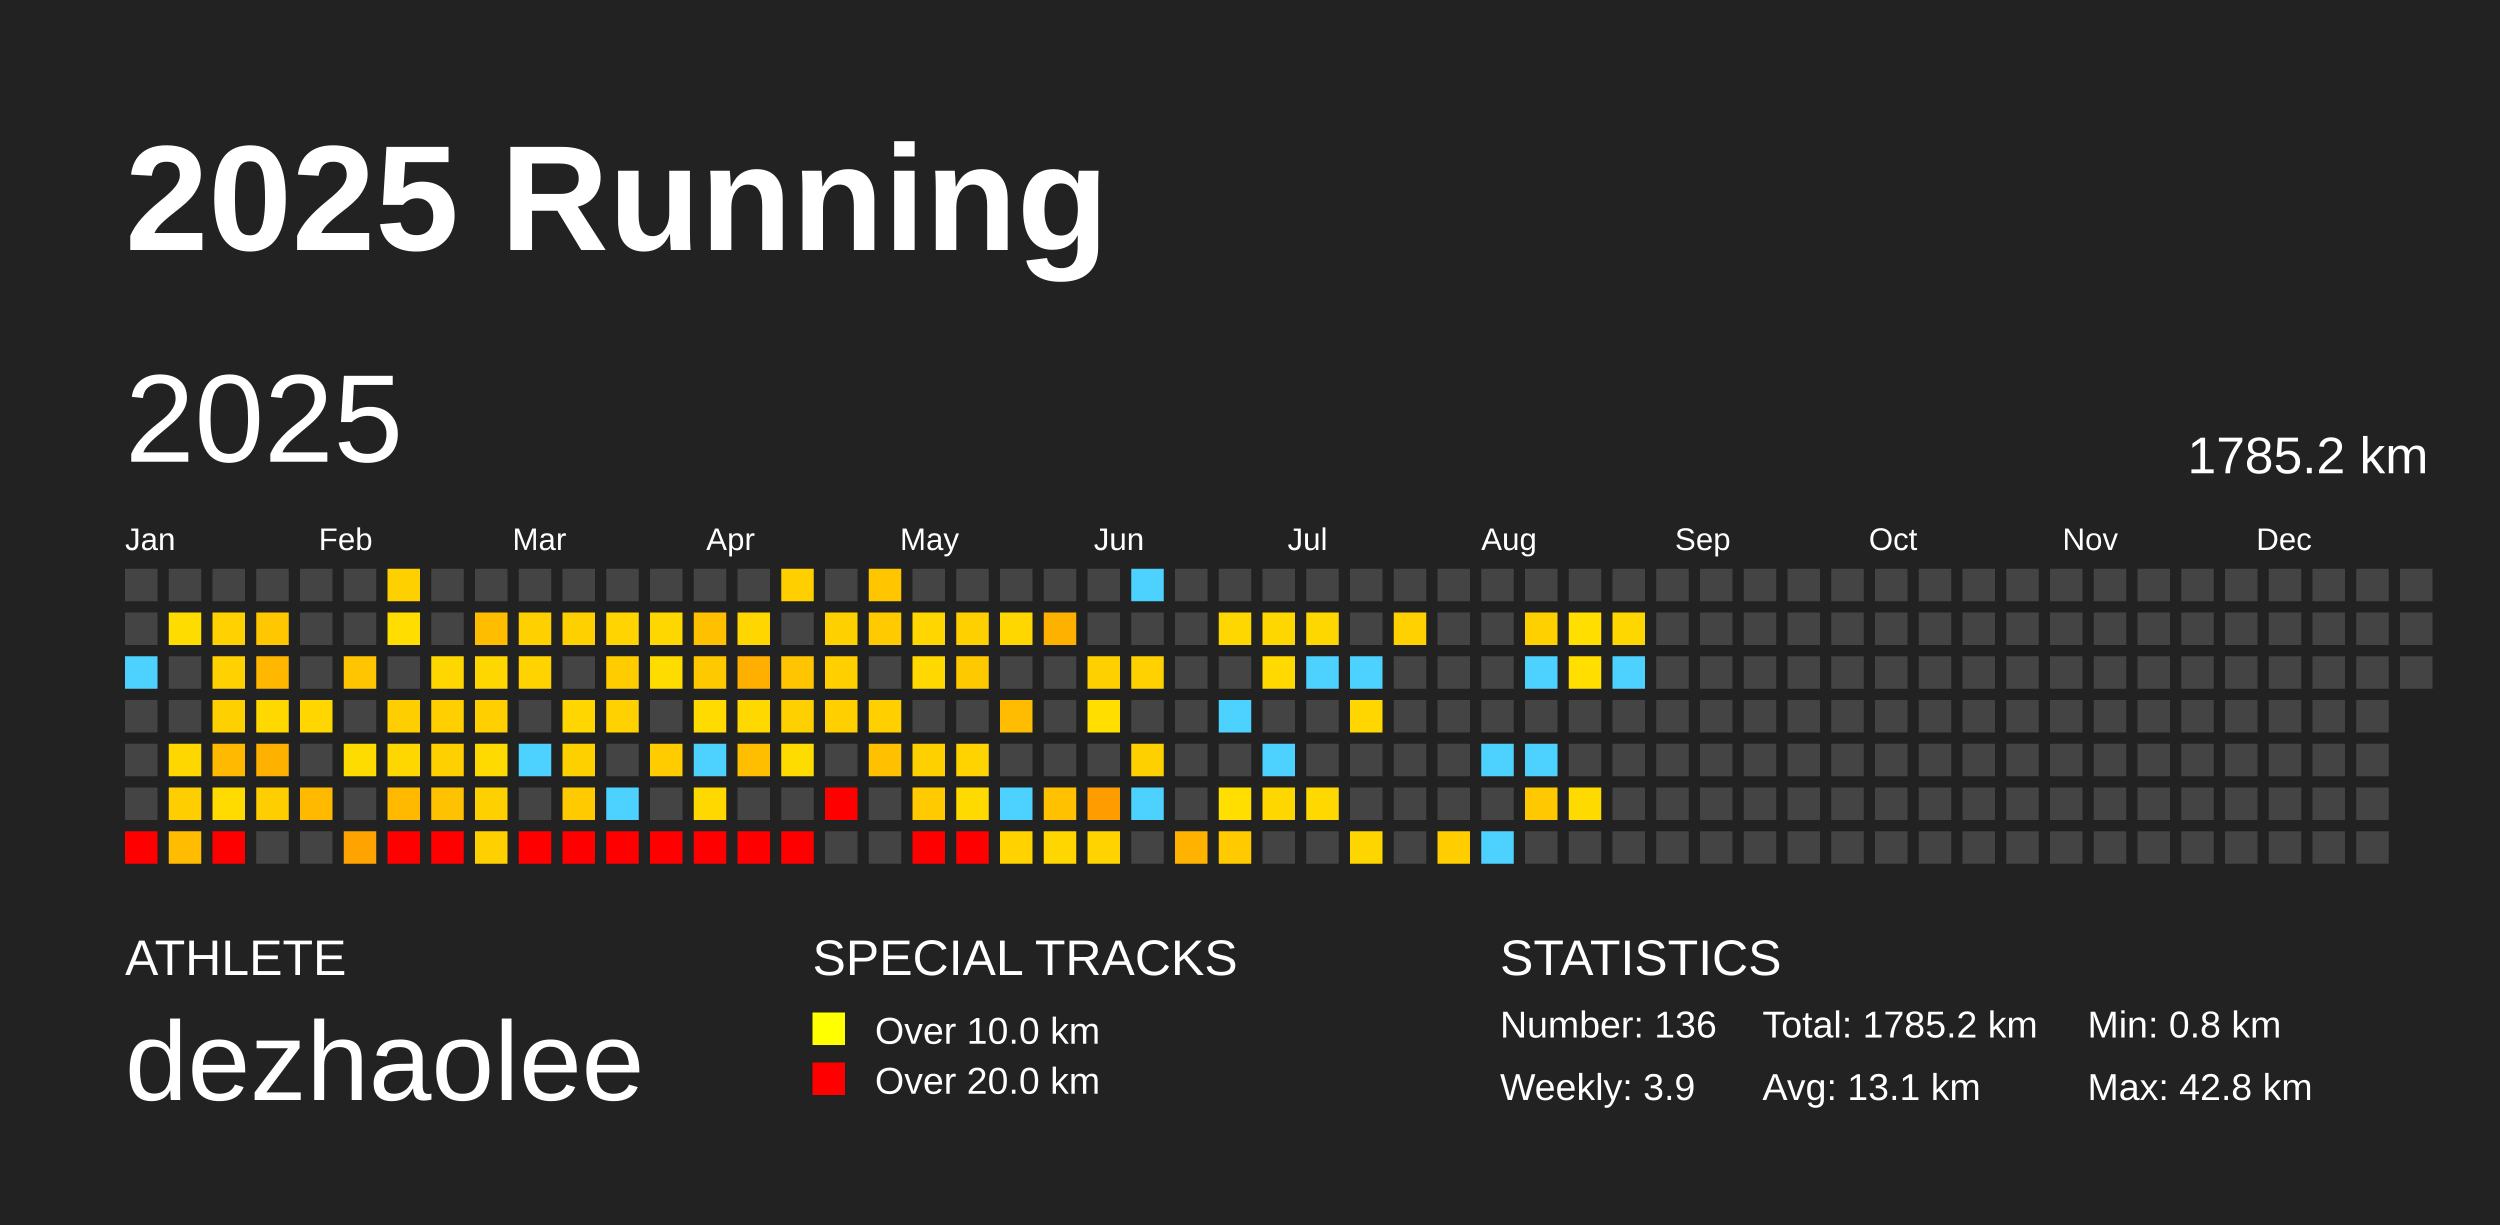
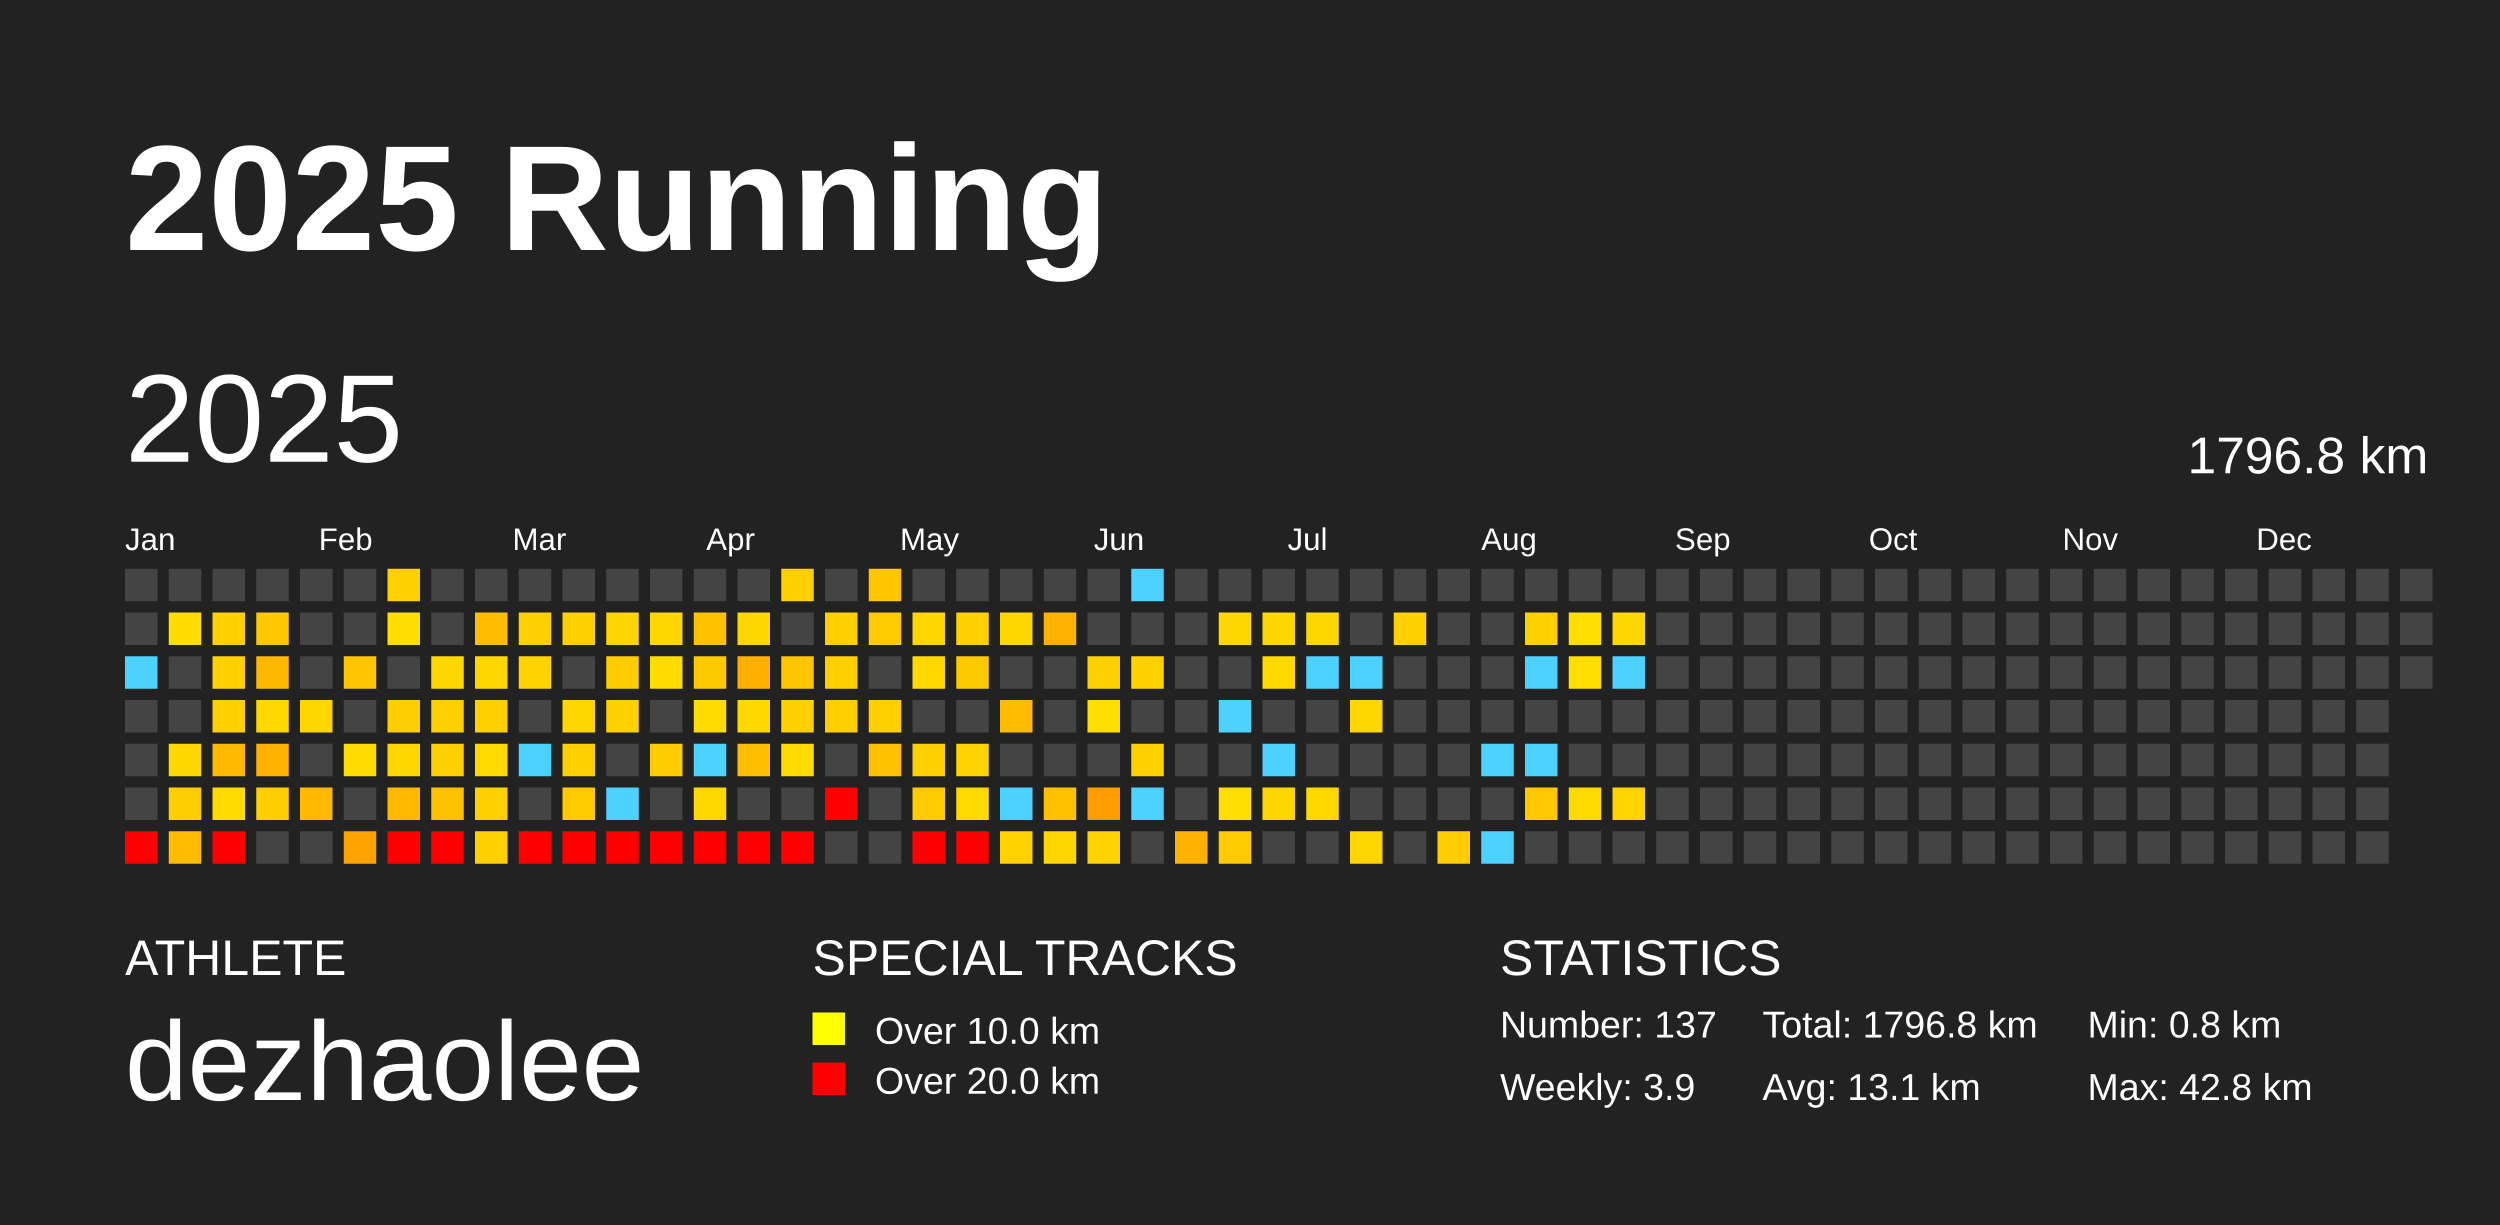
<svg xmlns="http://www.w3.org/2000/svg" baseProfile="full" height="98mm" version="1.1" viewBox="0,0,200,98" width="200mm">
  <defs />
  <rect fill="#222222" height="98" width="200" x="0" y="0" />
  <text fill="#FFFFFF" style="font-size:12px; font-family:Arial; font-weight:bold;" x="10" y="20">2025 Running</text>
  <text fill="#FFFFFF" style="font-size:4px; font-family:Arial" x="10" y="78">ATHLETE</text>
  <text fill="#FFFFFF" style="font-size:9px; font-family:Arial" x="10" y="88">dezhaolee</text>
  <text fill="#FFFFFF" style="font-size:4px; font-family:Arial" x="65" y="78">SPECIAL TRACKS</text>
  <rect fill="yellow" height="2.6" width="2.6" x="65" y="81" />
  <text fill="#FFFFFF" style="font-size:3px; font-family:Arial" x="70" y="83.5">Over 10.0 km</text>
  <rect fill="red" height="2.6" width="2.6" x="65" y="85" />
  <text fill="#FFFFFF" style="font-size:3px; font-family:Arial" x="70" y="87.5">Over 20.0 km</text>
  <text fill="#FFFFFF" style="font-size:4px; font-family:Arial" x="120" y="78">STATISTICS</text>
-   <text fill="#FFFFFF" style="font-size:3px; font-family:Arial" x="120" y="83">Number: 136</text>
+   <text fill="#FFFFFF" style="font-size:3px; font-family:Arial" x="120" y="83">Number: 137</text>
  <text fill="#FFFFFF" style="font-size:3px; font-family:Arial" x="120" y="88">Weekly: 3.9</text>
-   <text fill="#FFFFFF" style="font-size:3px; font-family:Arial" x="141" y="83">Total: 1785.2 km</text>
+   <text fill="#FFFFFF" style="font-size:3px; font-family:Arial" x="141" y="83">Total: 1796.8 km</text>
  <text fill="#FFFFFF" style="font-size:3px; font-family:Arial" x="141" y="88">Avg: 13.1 km</text>
  <text fill="#FFFFFF" style="font-size:3px; font-family:Arial" x="167" y="83">Min: 0.8 km</text>
  <text fill="#FFFFFF" style="font-size:3px; font-family:Arial" x="167" y="88">Max: 42.8 km</text>
  <text dominant-baseline="hanging" fill="#FFFFFF" style="font-size:10.0px; font-family:Arial;" x="10" y="30">2025</text>
-   <text dominant-baseline="hanging" fill="#FFFFFF" style="font-size:4.125px; font-family:Arial;" x="175" y="35">1785.2 km</text>
+   <text dominant-baseline="hanging" fill="#FFFFFF" style="font-size:4.125px; font-family:Arial;" x="175" y="35">1796.8 km</text>
  <text fill="#FFFFFF" style="font-size:2.5px; font-family:Arial" x="10.0" y="44">Jan</text>
  <text fill="#FFFFFF" style="font-size:2.5px; font-family:Arial" x="25.5" y="44">Feb</text>
  <text fill="#FFFFFF" style="font-size:2.5px; font-family:Arial" x="41.0" y="44">Mar</text>
  <text fill="#FFFFFF" style="font-size:2.5px; font-family:Arial" x="56.5" y="44">Apr</text>
  <text fill="#FFFFFF" style="font-size:2.5px; font-family:Arial" x="72.0" y="44">May</text>
  <text fill="#FFFFFF" style="font-size:2.5px; font-family:Arial" x="87.5" y="44">Jun</text>
  <text fill="#FFFFFF" style="font-size:2.5px; font-family:Arial" x="103.0" y="44">Jul</text>
  <text fill="#FFFFFF" style="font-size:2.5px; font-family:Arial" x="118.5" y="44">Aug</text>
  <text fill="#FFFFFF" style="font-size:2.5px; font-family:Arial" x="134.0" y="44">Sep</text>
  <text fill="#FFFFFF" style="font-size:2.5px; font-family:Arial" x="149.5" y="44">Oct</text>
  <text fill="#FFFFFF" style="font-size:2.5px; font-family:Arial" x="165.0" y="44">Nov</text>
  <text fill="#FFFFFF" style="font-size:2.5px; font-family:Arial" x="180.5" y="44">Dec</text>
  <rect fill="#444444" height="2.6" width="2.6" x="10.0" y="45.5" />
  <rect fill="#444444" height="2.6" width="2.6" x="10.0" y="49.0" />
  <rect fill="#4dd2ff" height="2.6" width="2.6" x="10.0" y="52.5" />
  <rect fill="#444444" height="2.6" width="2.6" x="10.0" y="56.0" />
  <rect fill="#444444" height="2.6" width="2.6" x="10.0" y="59.5" />
  <rect fill="#444444" height="2.6" width="2.6" x="10.0" y="63.0" />
  <rect fill="red" height="2.6" width="2.6" x="10.0" y="66.5" />
  <rect fill="#444444" height="2.6" width="2.6" x="13.5" y="45.5" />
  <rect fill="#ffdc00" height="2.6" width="2.6" x="13.5" y="49.0" />
  <rect fill="#444444" height="2.6" width="2.6" x="13.5" y="52.5" />
  <rect fill="#444444" height="2.6" width="2.6" x="13.5" y="56.0" />
  <rect fill="#ffd700" height="2.6" width="2.6" x="13.5" y="59.5" />
  <rect fill="#ffce00" height="2.6" width="2.6" x="13.5" y="63.0" />
  <rect fill="#ffbc00" height="2.6" width="2.6" x="13.5" y="66.5" />
  <rect fill="#444444" height="2.6" width="2.6" x="17.0" y="45.5" />
  <rect fill="#ffd100" height="2.6" width="2.6" x="17.0" y="49.0" />
  <rect fill="#ffd100" height="2.6" width="2.6" x="17.0" y="52.5" />
  <rect fill="#ffd000" height="2.6" width="2.6" x="17.0" y="56.0" />
  <rect fill="#ffb900" height="2.6" width="2.6" x="17.0" y="59.5" />
  <rect fill="#ffdb00" height="2.6" width="2.6" x="17.0" y="63.0" />
  <rect fill="red" height="2.6" width="2.6" x="17.0" y="66.5" />
  <rect fill="#444444" height="2.6" width="2.6" x="20.5" y="45.5" />
  <rect fill="#ffc700" height="2.6" width="2.6" x="20.5" y="49.0" />
  <rect fill="#ffb700" height="2.6" width="2.6" x="20.5" y="52.5" />
  <rect fill="#ffd800" height="2.6" width="2.6" x="20.5" y="56.0" />
  <rect fill="#ffb100" height="2.6" width="2.6" x="20.5" y="59.5" />
  <rect fill="#ffce00" height="2.6" width="2.6" x="20.5" y="63.0" />
  <rect fill="#444444" height="2.6" width="2.6" x="20.5" y="66.5" />
  <rect fill="#444444" height="2.6" width="2.6" x="24.0" y="45.5" />
  <rect fill="#444444" height="2.6" width="2.6" x="24.0" y="49.0" />
  <rect fill="#444444" height="2.6" width="2.6" x="24.0" y="52.5" />
  <rect fill="#ffd600" height="2.6" width="2.6" x="24.0" y="56.0" />
  <rect fill="#444444" height="2.6" width="2.6" x="24.0" y="59.5" />
  <rect fill="#ffba00" height="2.6" width="2.6" x="24.0" y="63.0" />
  <rect fill="#444444" height="2.6" width="2.6" x="24.0" y="66.5" />
  <rect fill="#444444" height="2.6" width="2.6" x="27.5" y="45.5" />
  <rect fill="#444444" height="2.6" width="2.6" x="27.5" y="49.0" />
  <rect fill="#ffc500" height="2.6" width="2.6" x="27.5" y="52.5" />
  <rect fill="#444444" height="2.6" width="2.6" x="27.5" y="56.0" />
  <rect fill="#ffdc00" height="2.6" width="2.6" x="27.5" y="59.5" />
  <rect fill="#444444" height="2.6" width="2.6" x="27.5" y="63.0" />
  <rect fill="#ffa300" height="2.6" width="2.6" x="27.5" y="66.5" />
  <rect fill="#ffd000" height="2.6" width="2.6" x="31.0" y="45.5" />
  <rect fill="#ffdd00" height="2.6" width="2.6" x="31.0" y="49.0" />
  <rect fill="#444444" height="2.6" width="2.6" x="31.0" y="52.5" />
  <rect fill="#ffce00" height="2.6" width="2.6" x="31.0" y="56.0" />
  <rect fill="#ffd700" height="2.6" width="2.6" x="31.0" y="59.5" />
  <rect fill="#ffba00" height="2.6" width="2.6" x="31.0" y="63.0" />
  <rect fill="red" height="2.6" width="2.6" x="31.0" y="66.5" />
  <rect fill="#444444" height="2.6" width="2.6" x="34.5" y="45.5" />
  <rect fill="#444444" height="2.6" width="2.6" x="34.5" y="49.0" />
  <rect fill="#ffd700" height="2.6" width="2.6" x="34.5" y="52.5" />
  <rect fill="#ffcf00" height="2.6" width="2.6" x="34.5" y="56.0" />
  <rect fill="#ffd000" height="2.6" width="2.6" x="34.5" y="59.5" />
  <rect fill="#ffc200" height="2.6" width="2.6" x="34.5" y="63.0" />
  <rect fill="red" height="2.6" width="2.6" x="34.5" y="66.5" />
  <rect fill="#444444" height="2.6" width="2.6" x="38.0" y="45.5" />
  <rect fill="#ffbd00" height="2.6" width="2.6" x="38.0" y="49.0" />
  <rect fill="#ffd700" height="2.6" width="2.6" x="38.0" y="52.5" />
  <rect fill="#ffcf00" height="2.6" width="2.6" x="38.0" y="56.0" />
  <rect fill="#ffda00" height="2.6" width="2.6" x="38.0" y="59.5" />
  <rect fill="#ffd000" height="2.6" width="2.6" x="38.0" y="63.0" />
  <rect fill="#ffd000" height="2.6" width="2.6" x="38.0" y="66.5" />
  <rect fill="#444444" height="2.6" width="2.6" x="41.5" y="45.5" />
  <rect fill="#ffd000" height="2.6" width="2.6" x="41.5" y="49.0" />
  <rect fill="#ffd300" height="2.6" width="2.6" x="41.5" y="52.5" />
  <rect fill="#444444" height="2.6" width="2.6" x="41.5" y="56.0" />
  <rect fill="#4dd2ff" height="2.6" width="2.6" x="41.5" y="59.5" />
  <rect fill="#444444" height="2.6" width="2.6" x="41.5" y="63.0" />
  <rect fill="red" height="2.6" width="2.6" x="41.5" y="66.5" />
  <rect fill="#444444" height="2.6" width="2.6" x="45.0" y="45.5" />
  <rect fill="#ffd000" height="2.6" width="2.6" x="45.0" y="49.0" />
  <rect fill="#444444" height="2.6" width="2.6" x="45.0" y="52.5" />
  <rect fill="#ffd600" height="2.6" width="2.6" x="45.0" y="56.0" />
  <rect fill="#ffd000" height="2.6" width="2.6" x="45.0" y="59.5" />
  <rect fill="#ffca00" height="2.6" width="2.6" x="45.0" y="63.0" />
  <rect fill="red" height="2.6" width="2.6" x="45.0" y="66.5" />
  <rect fill="#444444" height="2.6" width="2.6" x="48.5" y="45.5" />
  <rect fill="#ffd400" height="2.6" width="2.6" x="48.5" y="49.0" />
  <rect fill="#ffcc00" height="2.6" width="2.6" x="48.5" y="52.5" />
  <rect fill="#ffd100" height="2.6" width="2.6" x="48.5" y="56.0" />
  <rect fill="#444444" height="2.6" width="2.6" x="48.5" y="59.5" />
  <rect fill="#4dd2ff" height="2.6" width="2.6" x="48.5" y="63.0" />
  <rect fill="red" height="2.6" width="2.6" x="48.5" y="66.5" />
  <rect fill="#444444" height="2.6" width="2.6" x="52.0" y="45.5" />
  <rect fill="#ffd700" height="2.6" width="2.6" x="52.0" y="49.0" />
  <rect fill="#ffdc00" height="2.6" width="2.6" x="52.0" y="52.5" />
  <rect fill="#444444" height="2.6" width="2.6" x="52.0" y="56.0" />
  <rect fill="#ffcc00" height="2.6" width="2.6" x="52.0" y="59.5" />
  <rect fill="#444444" height="2.6" width="2.6" x="52.0" y="63.0" />
  <rect fill="red" height="2.6" width="2.6" x="52.0" y="66.5" />
  <rect fill="#444444" height="2.6" width="2.6" x="55.5" y="45.5" />
  <rect fill="#ffc000" height="2.6" width="2.6" x="55.5" y="49.0" />
  <rect fill="#ffc900" height="2.6" width="2.6" x="55.5" y="52.5" />
  <rect fill="#ffdb00" height="2.6" width="2.6" x="55.5" y="56.0" />
  <rect fill="#4dd2ff" height="2.6" width="2.6" x="55.5" y="59.5" />
  <rect fill="#ffd800" height="2.6" width="2.6" x="55.5" y="63.0" />
  <rect fill="red" height="2.6" width="2.6" x="55.5" y="66.5" />
  <rect fill="#444444" height="2.6" width="2.6" x="59.0" y="45.5" />
  <rect fill="#ffd600" height="2.6" width="2.6" x="59.0" y="49.0" />
  <rect fill="#ffaf00" height="2.6" width="2.6" x="59.0" y="52.5" />
  <rect fill="#ffd800" height="2.6" width="2.6" x="59.0" y="56.0" />
  <rect fill="#ffbe00" height="2.6" width="2.6" x="59.0" y="59.5" />
  <rect fill="#444444" height="2.6" width="2.6" x="59.0" y="63.0" />
  <rect fill="red" height="2.6" width="2.6" x="59.0" y="66.5" />
  <rect fill="#ffcf00" height="2.6" width="2.6" x="62.5" y="45.5" />
  <rect fill="#444444" height="2.6" width="2.6" x="62.5" y="49.0" />
  <rect fill="#ffc500" height="2.6" width="2.6" x="62.5" y="52.5" />
  <rect fill="#ffd000" height="2.6" width="2.6" x="62.5" y="56.0" />
  <rect fill="#ffdc00" height="2.6" width="2.6" x="62.5" y="59.5" />
  <rect fill="#444444" height="2.6" width="2.6" x="62.5" y="63.0" />
  <rect fill="red" height="2.6" width="2.6" x="62.5" y="66.5" />
  <rect fill="#444444" height="2.6" width="2.6" x="66.0" y="45.5" />
  <rect fill="#ffd000" height="2.6" width="2.6" x="66.0" y="49.0" />
  <rect fill="#ffcf00" height="2.6" width="2.6" x="66.0" y="52.5" />
  <rect fill="#ffcf00" height="2.6" width="2.6" x="66.0" y="56.0" />
  <rect fill="#444444" height="2.6" width="2.6" x="66.0" y="59.5" />
  <rect fill="red" height="2.6" width="2.6" x="66.0" y="63.0" />
  <rect fill="#444444" height="2.6" width="2.6" x="66.0" y="66.5" />
  <rect fill="#ffc600" height="2.6" width="2.6" x="69.5" y="45.5" />
  <rect fill="#ffca00" height="2.6" width="2.6" x="69.5" y="49.0" />
  <rect fill="#444444" height="2.6" width="2.6" x="69.5" y="52.5" />
  <rect fill="#ffcf00" height="2.6" width="2.6" x="69.5" y="56.0" />
  <rect fill="#ffc000" height="2.6" width="2.6" x="69.5" y="59.5" />
  <rect fill="#444444" height="2.6" width="2.6" x="69.5" y="63.0" />
  <rect fill="#444444" height="2.6" width="2.6" x="69.5" y="66.5" />
  <rect fill="#444444" height="2.6" width="2.6" x="73.0" y="45.5" />
  <rect fill="#ffd600" height="2.6" width="2.6" x="73.0" y="49.0" />
  <rect fill="#ffd800" height="2.6" width="2.6" x="73.0" y="52.5" />
  <rect fill="#444444" height="2.6" width="2.6" x="73.0" y="56.0" />
  <rect fill="#ffd000" height="2.6" width="2.6" x="73.0" y="59.5" />
  <rect fill="#ffca00" height="2.6" width="2.6" x="73.0" y="63.0" />
  <rect fill="red" height="2.6" width="2.6" x="73.0" y="66.5" />
  <rect fill="#444444" height="2.6" width="2.6" x="76.5" y="45.5" />
  <rect fill="#ffd000" height="2.6" width="2.6" x="76.5" y="49.0" />
  <rect fill="#ffc900" height="2.6" width="2.6" x="76.5" y="52.5" />
  <rect fill="#444444" height="2.6" width="2.6" x="76.5" y="56.0" />
  <rect fill="#ffd300" height="2.6" width="2.6" x="76.5" y="59.5" />
  <rect fill="#ffda00" height="2.6" width="2.6" x="76.5" y="63.0" />
  <rect fill="red" height="2.6" width="2.6" x="76.5" y="66.5" />
  <rect fill="#444444" height="2.6" width="2.6" x="80.0" y="45.5" />
  <rect fill="#ffd700" height="2.6" width="2.6" x="80.0" y="49.0" />
  <rect fill="#444444" height="2.6" width="2.6" x="80.0" y="52.5" />
  <rect fill="#ffbc00" height="2.6" width="2.6" x="80.0" y="56.0" />
  <rect fill="#444444" height="2.6" width="2.6" x="80.0" y="59.5" />
  <rect fill="#4dd2ff" height="2.6" width="2.6" x="80.0" y="63.0" />
  <rect fill="#ffd200" height="2.6" width="2.6" x="80.0" y="66.5" />
  <rect fill="#444444" height="2.6" width="2.6" x="83.5" y="45.5" />
  <rect fill="#ffb100" height="2.6" width="2.6" x="83.5" y="49.0" />
  <rect fill="#444444" height="2.6" width="2.6" x="83.5" y="52.5" />
  <rect fill="#444444" height="2.6" width="2.6" x="83.5" y="56.0" />
  <rect fill="#444444" height="2.6" width="2.6" x="83.5" y="59.5" />
  <rect fill="#ffc100" height="2.6" width="2.6" x="83.5" y="63.0" />
  <rect fill="#ffd600" height="2.6" width="2.6" x="83.5" y="66.5" />
  <rect fill="#444444" height="2.6" width="2.6" x="87.0" y="45.5" />
  <rect fill="#444444" height="2.6" width="2.6" x="87.0" y="49.0" />
  <rect fill="#ffd000" height="2.6" width="2.6" x="87.0" y="52.5" />
  <rect fill="#ffde00" height="2.6" width="2.6" x="87.0" y="56.0" />
  <rect fill="#444444" height="2.6" width="2.6" x="87.0" y="59.5" />
  <rect fill="#ff9c00" height="2.6" width="2.6" x="87.0" y="63.0" />
  <rect fill="#ffd300" height="2.6" width="2.6" x="87.0" y="66.5" />
  <rect fill="#4dd2ff" height="2.6" width="2.6" x="90.5" y="45.5" />
  <rect fill="#444444" height="2.6" width="2.6" x="90.5" y="49.0" />
  <rect fill="#ffd100" height="2.6" width="2.6" x="90.5" y="52.5" />
  <rect fill="#444444" height="2.6" width="2.6" x="90.5" y="56.0" />
  <rect fill="#ffd000" height="2.6" width="2.6" x="90.5" y="59.5" />
  <rect fill="#4dd2ff" height="2.6" width="2.6" x="90.5" y="63.0" />
  <rect fill="#444444" height="2.6" width="2.6" x="90.5" y="66.5" />
  <rect fill="#444444" height="2.6" width="2.6" x="94.0" y="45.5" />
  <rect fill="#444444" height="2.6" width="2.6" x="94.0" y="49.0" />
  <rect fill="#444444" height="2.6" width="2.6" x="94.0" y="52.5" />
  <rect fill="#444444" height="2.6" width="2.6" x="94.0" y="56.0" />
  <rect fill="#444444" height="2.6" width="2.6" x="94.0" y="59.5" />
  <rect fill="#444444" height="2.6" width="2.6" x="94.0" y="63.0" />
  <rect fill="#ffb300" height="2.6" width="2.6" x="94.0" y="66.5" />
  <rect fill="#444444" height="2.6" width="2.6" x="97.5" y="45.5" />
  <rect fill="#ffd700" height="2.6" width="2.6" x="97.5" y="49.0" />
  <rect fill="#444444" height="2.6" width="2.6" x="97.5" y="52.5" />
  <rect fill="#4dd2ff" height="2.6" width="2.6" x="97.5" y="56.0" />
  <rect fill="#444444" height="2.6" width="2.6" x="97.5" y="59.5" />
  <rect fill="#ffde00" height="2.6" width="2.6" x="97.5" y="63.0" />
  <rect fill="#ffca00" height="2.6" width="2.6" x="97.5" y="66.5" />
  <rect fill="#444444" height="2.6" width="2.6" x="101.0" y="45.5" />
  <rect fill="#ffd700" height="2.6" width="2.6" x="101.0" y="49.0" />
  <rect fill="#ffd900" height="2.6" width="2.6" x="101.0" y="52.5" />
  <rect fill="#444444" height="2.6" width="2.6" x="101.0" y="56.0" />
  <rect fill="#4dd2ff" height="2.6" width="2.6" x="101.0" y="59.5" />
  <rect fill="#ffd700" height="2.6" width="2.6" x="101.0" y="63.0" />
  <rect fill="#444444" height="2.6" width="2.6" x="101.0" y="66.5" />
  <rect fill="#444444" height="2.6" width="2.6" x="104.5" y="45.5" />
  <rect fill="#ffd700" height="2.6" width="2.6" x="104.5" y="49.0" />
  <rect fill="#4dd2ff" height="2.6" width="2.6" x="104.5" y="52.5" />
  <rect fill="#444444" height="2.6" width="2.6" x="104.5" y="56.0" />
  <rect fill="#444444" height="2.6" width="2.6" x="104.5" y="59.5" />
  <rect fill="#ffd800" height="2.6" width="2.6" x="104.5" y="63.0" />
  <rect fill="#444444" height="2.6" width="2.6" x="104.5" y="66.5" />
  <rect fill="#444444" height="2.6" width="2.6" x="108.0" y="45.5" />
  <rect fill="#444444" height="2.6" width="2.6" x="108.0" y="49.0" />
  <rect fill="#4dd2ff" height="2.6" width="2.6" x="108.0" y="52.5" />
  <rect fill="#ffd600" height="2.6" width="2.6" x="108.0" y="56.0" />
  <rect fill="#444444" height="2.6" width="2.6" x="108.0" y="59.5" />
  <rect fill="#444444" height="2.6" width="2.6" x="108.0" y="63.0" />
  <rect fill="#ffd500" height="2.6" width="2.6" x="108.0" y="66.5" />
  <rect fill="#444444" height="2.6" width="2.6" x="111.5" y="45.5" />
  <rect fill="#ffd100" height="2.6" width="2.6" x="111.5" y="49.0" />
  <rect fill="#444444" height="2.6" width="2.6" x="111.5" y="52.5" />
  <rect fill="#444444" height="2.6" width="2.6" x="111.5" y="56.0" />
  <rect fill="#444444" height="2.6" width="2.6" x="111.5" y="59.5" />
  <rect fill="#444444" height="2.6" width="2.6" x="111.5" y="63.0" />
  <rect fill="#444444" height="2.6" width="2.6" x="111.5" y="66.5" />
  <rect fill="#444444" height="2.6" width="2.6" x="115.0" y="45.5" />
  <rect fill="#444444" height="2.6" width="2.6" x="115.0" y="49.0" />
  <rect fill="#444444" height="2.6" width="2.6" x="115.0" y="52.5" />
  <rect fill="#444444" height="2.6" width="2.6" x="115.0" y="56.0" />
  <rect fill="#444444" height="2.6" width="2.6" x="115.0" y="59.5" />
  <rect fill="#444444" height="2.6" width="2.6" x="115.0" y="63.0" />
  <rect fill="#ffcd00" height="2.6" width="2.6" x="115.0" y="66.5" />
  <rect fill="#444444" height="2.6" width="2.6" x="118.5" y="45.5" />
  <rect fill="#444444" height="2.6" width="2.6" x="118.5" y="49.0" />
  <rect fill="#444444" height="2.6" width="2.6" x="118.5" y="52.5" />
  <rect fill="#444444" height="2.6" width="2.6" x="118.5" y="56.0" />
  <rect fill="#4dd2ff" height="2.6" width="2.6" x="118.5" y="59.5" />
  <rect fill="#444444" height="2.6" width="2.6" x="118.5" y="63.0" />
  <rect fill="#4dd2ff" height="2.6" width="2.6" x="118.5" y="66.5" />
  <rect fill="#444444" height="2.6" width="2.6" x="122.0" y="45.5" />
  <rect fill="#ffd000" height="2.6" width="2.6" x="122.0" y="49.0" />
  <rect fill="#4dd2ff" height="2.6" width="2.6" x="122.0" y="52.5" />
  <rect fill="#444444" height="2.6" width="2.6" x="122.0" y="56.0" />
  <rect fill="#4dd2ff" height="2.6" width="2.6" x="122.0" y="59.5" />
  <rect fill="#ffc800" height="2.6" width="2.6" x="122.0" y="63.0" />
  <rect fill="#444444" height="2.6" width="2.6" x="122.0" y="66.5" />
  <rect fill="#444444" height="2.6" width="2.6" x="125.5" y="45.5" />
  <rect fill="#ffde00" height="2.6" width="2.6" x="125.5" y="49.0" />
  <rect fill="#ffde00" height="2.6" width="2.6" x="125.5" y="52.5" />
  <rect fill="#444444" height="2.6" width="2.6" x="125.5" y="56.0" />
  <rect fill="#444444" height="2.6" width="2.6" x="125.5" y="59.5" />
  <rect fill="#ffda00" height="2.6" width="2.6" x="125.5" y="63.0" />
  <rect fill="#444444" height="2.6" width="2.6" x="125.5" y="66.5" />
  <rect fill="#444444" height="2.6" width="2.6" x="129.0" y="45.5" />
  <rect fill="#ffd700" height="2.6" width="2.6" x="129.0" y="49.0" />
  <rect fill="#4dd2ff" height="2.6" width="2.6" x="129.0" y="52.5" />
  <rect fill="#444444" height="2.6" width="2.6" x="129.0" y="56.0" />
  <rect fill="#444444" height="2.6" width="2.6" x="129.0" y="59.5" />
-   <rect fill="#444444" height="2.6" width="2.6" x="129.0" y="63.0" />
+   <rect fill="#ffd400" height="2.6" width="2.6" x="129.0" y="63.0" />
  <rect fill="#444444" height="2.6" width="2.6" x="129.0" y="66.5" />
  <rect fill="#444444" height="2.6" width="2.6" x="132.5" y="45.5" />
  <rect fill="#444444" height="2.6" width="2.6" x="132.5" y="49.0" />
  <rect fill="#444444" height="2.6" width="2.6" x="132.5" y="52.5" />
  <rect fill="#444444" height="2.6" width="2.6" x="132.5" y="56.0" />
  <rect fill="#444444" height="2.6" width="2.6" x="132.5" y="59.5" />
  <rect fill="#444444" height="2.6" width="2.6" x="132.5" y="63.0" />
  <rect fill="#444444" height="2.6" width="2.6" x="132.5" y="66.5" />
  <rect fill="#444444" height="2.6" width="2.6" x="136.0" y="45.5" />
  <rect fill="#444444" height="2.6" width="2.6" x="136.0" y="49.0" />
  <rect fill="#444444" height="2.6" width="2.6" x="136.0" y="52.5" />
  <rect fill="#444444" height="2.6" width="2.6" x="136.0" y="56.0" />
  <rect fill="#444444" height="2.6" width="2.6" x="136.0" y="59.5" />
  <rect fill="#444444" height="2.6" width="2.6" x="136.0" y="63.0" />
  <rect fill="#444444" height="2.6" width="2.6" x="136.0" y="66.5" />
  <rect fill="#444444" height="2.6" width="2.6" x="139.5" y="45.5" />
  <rect fill="#444444" height="2.6" width="2.6" x="139.5" y="49.0" />
  <rect fill="#444444" height="2.6" width="2.6" x="139.5" y="52.5" />
  <rect fill="#444444" height="2.6" width="2.6" x="139.5" y="56.0" />
  <rect fill="#444444" height="2.6" width="2.6" x="139.5" y="59.5" />
  <rect fill="#444444" height="2.6" width="2.6" x="139.5" y="63.0" />
  <rect fill="#444444" height="2.6" width="2.6" x="139.5" y="66.5" />
  <rect fill="#444444" height="2.6" width="2.6" x="143.0" y="45.5" />
  <rect fill="#444444" height="2.6" width="2.6" x="143.0" y="49.0" />
  <rect fill="#444444" height="2.6" width="2.6" x="143.0" y="52.5" />
  <rect fill="#444444" height="2.6" width="2.6" x="143.0" y="56.0" />
  <rect fill="#444444" height="2.6" width="2.6" x="143.0" y="59.5" />
  <rect fill="#444444" height="2.6" width="2.6" x="143.0" y="63.0" />
  <rect fill="#444444" height="2.6" width="2.6" x="143.0" y="66.5" />
  <rect fill="#444444" height="2.6" width="2.6" x="146.5" y="45.5" />
  <rect fill="#444444" height="2.6" width="2.6" x="146.5" y="49.0" />
  <rect fill="#444444" height="2.6" width="2.6" x="146.5" y="52.5" />
  <rect fill="#444444" height="2.6" width="2.6" x="146.5" y="56.0" />
  <rect fill="#444444" height="2.6" width="2.6" x="146.5" y="59.5" />
  <rect fill="#444444" height="2.6" width="2.6" x="146.5" y="63.0" />
  <rect fill="#444444" height="2.6" width="2.6" x="146.5" y="66.5" />
  <rect fill="#444444" height="2.6" width="2.6" x="150.0" y="45.5" />
  <rect fill="#444444" height="2.6" width="2.6" x="150.0" y="49.0" />
  <rect fill="#444444" height="2.6" width="2.6" x="150.0" y="52.5" />
  <rect fill="#444444" height="2.6" width="2.6" x="150.0" y="56.0" />
  <rect fill="#444444" height="2.6" width="2.6" x="150.0" y="59.5" />
  <rect fill="#444444" height="2.6" width="2.6" x="150.0" y="63.0" />
  <rect fill="#444444" height="2.6" width="2.6" x="150.0" y="66.5" />
  <rect fill="#444444" height="2.6" width="2.6" x="153.5" y="45.5" />
  <rect fill="#444444" height="2.6" width="2.6" x="153.5" y="49.0" />
  <rect fill="#444444" height="2.6" width="2.6" x="153.5" y="52.5" />
  <rect fill="#444444" height="2.6" width="2.6" x="153.5" y="56.0" />
  <rect fill="#444444" height="2.6" width="2.6" x="153.5" y="59.5" />
  <rect fill="#444444" height="2.6" width="2.6" x="153.5" y="63.0" />
  <rect fill="#444444" height="2.6" width="2.6" x="153.5" y="66.5" />
  <rect fill="#444444" height="2.6" width="2.6" x="157.0" y="45.5" />
  <rect fill="#444444" height="2.6" width="2.6" x="157.0" y="49.0" />
  <rect fill="#444444" height="2.6" width="2.6" x="157.0" y="52.5" />
  <rect fill="#444444" height="2.6" width="2.6" x="157.0" y="56.0" />
  <rect fill="#444444" height="2.6" width="2.6" x="157.0" y="59.5" />
  <rect fill="#444444" height="2.6" width="2.6" x="157.0" y="63.0" />
  <rect fill="#444444" height="2.6" width="2.6" x="157.0" y="66.5" />
  <rect fill="#444444" height="2.6" width="2.6" x="160.5" y="45.5" />
  <rect fill="#444444" height="2.6" width="2.6" x="160.5" y="49.0" />
  <rect fill="#444444" height="2.6" width="2.6" x="160.5" y="52.5" />
  <rect fill="#444444" height="2.6" width="2.6" x="160.5" y="56.0" />
  <rect fill="#444444" height="2.6" width="2.6" x="160.5" y="59.5" />
  <rect fill="#444444" height="2.6" width="2.6" x="160.5" y="63.0" />
  <rect fill="#444444" height="2.6" width="2.6" x="160.5" y="66.5" />
  <rect fill="#444444" height="2.6" width="2.6" x="164.0" y="45.5" />
  <rect fill="#444444" height="2.6" width="2.6" x="164.0" y="49.0" />
  <rect fill="#444444" height="2.6" width="2.6" x="164.0" y="52.5" />
  <rect fill="#444444" height="2.6" width="2.6" x="164.0" y="56.0" />
  <rect fill="#444444" height="2.6" width="2.6" x="164.0" y="59.5" />
  <rect fill="#444444" height="2.6" width="2.6" x="164.0" y="63.0" />
  <rect fill="#444444" height="2.6" width="2.6" x="164.0" y="66.5" />
  <rect fill="#444444" height="2.6" width="2.6" x="167.5" y="45.5" />
  <rect fill="#444444" height="2.6" width="2.6" x="167.5" y="49.0" />
  <rect fill="#444444" height="2.6" width="2.6" x="167.5" y="52.5" />
  <rect fill="#444444" height="2.6" width="2.6" x="167.5" y="56.0" />
  <rect fill="#444444" height="2.6" width="2.6" x="167.5" y="59.5" />
  <rect fill="#444444" height="2.6" width="2.6" x="167.5" y="63.0" />
  <rect fill="#444444" height="2.6" width="2.6" x="167.5" y="66.5" />
  <rect fill="#444444" height="2.6" width="2.6" x="171.0" y="45.5" />
  <rect fill="#444444" height="2.6" width="2.6" x="171.0" y="49.0" />
  <rect fill="#444444" height="2.6" width="2.6" x="171.0" y="52.5" />
  <rect fill="#444444" height="2.6" width="2.6" x="171.0" y="56.0" />
  <rect fill="#444444" height="2.6" width="2.6" x="171.0" y="59.5" />
  <rect fill="#444444" height="2.6" width="2.6" x="171.0" y="63.0" />
  <rect fill="#444444" height="2.6" width="2.6" x="171.0" y="66.5" />
  <rect fill="#444444" height="2.6" width="2.6" x="174.5" y="45.5" />
  <rect fill="#444444" height="2.6" width="2.6" x="174.5" y="49.0" />
  <rect fill="#444444" height="2.6" width="2.6" x="174.5" y="52.5" />
  <rect fill="#444444" height="2.6" width="2.6" x="174.5" y="56.0" />
  <rect fill="#444444" height="2.6" width="2.6" x="174.5" y="59.5" />
  <rect fill="#444444" height="2.6" width="2.6" x="174.5" y="63.0" />
  <rect fill="#444444" height="2.6" width="2.6" x="174.5" y="66.5" />
  <rect fill="#444444" height="2.6" width="2.6" x="178.0" y="45.5" />
  <rect fill="#444444" height="2.6" width="2.6" x="178.0" y="49.0" />
  <rect fill="#444444" height="2.6" width="2.6" x="178.0" y="52.5" />
  <rect fill="#444444" height="2.6" width="2.6" x="178.0" y="56.0" />
  <rect fill="#444444" height="2.6" width="2.6" x="178.0" y="59.5" />
  <rect fill="#444444" height="2.6" width="2.6" x="178.0" y="63.0" />
  <rect fill="#444444" height="2.6" width="2.6" x="178.0" y="66.5" />
  <rect fill="#444444" height="2.6" width="2.6" x="181.5" y="45.5" />
  <rect fill="#444444" height="2.6" width="2.6" x="181.5" y="49.0" />
  <rect fill="#444444" height="2.6" width="2.6" x="181.5" y="52.5" />
  <rect fill="#444444" height="2.6" width="2.6" x="181.5" y="56.0" />
  <rect fill="#444444" height="2.6" width="2.6" x="181.5" y="59.5" />
  <rect fill="#444444" height="2.6" width="2.6" x="181.5" y="63.0" />
  <rect fill="#444444" height="2.6" width="2.6" x="181.5" y="66.5" />
  <rect fill="#444444" height="2.6" width="2.6" x="185.0" y="45.5" />
  <rect fill="#444444" height="2.6" width="2.6" x="185.0" y="49.0" />
  <rect fill="#444444" height="2.6" width="2.6" x="185.0" y="52.5" />
  <rect fill="#444444" height="2.6" width="2.6" x="185.0" y="56.0" />
  <rect fill="#444444" height="2.6" width="2.6" x="185.0" y="59.5" />
  <rect fill="#444444" height="2.6" width="2.6" x="185.0" y="63.0" />
  <rect fill="#444444" height="2.6" width="2.6" x="185.0" y="66.5" />
  <rect fill="#444444" height="2.6" width="2.6" x="188.5" y="45.5" />
  <rect fill="#444444" height="2.6" width="2.6" x="188.5" y="49.0" />
  <rect fill="#444444" height="2.6" width="2.6" x="188.5" y="52.5" />
  <rect fill="#444444" height="2.6" width="2.6" x="188.5" y="56.0" />
  <rect fill="#444444" height="2.6" width="2.6" x="188.5" y="59.5" />
  <rect fill="#444444" height="2.6" width="2.6" x="188.5" y="63.0" />
  <rect fill="#444444" height="2.6" width="2.6" x="188.5" y="66.5" />
  <rect fill="#444444" height="2.6" width="2.6" x="192.0" y="45.5" />
  <rect fill="#444444" height="2.6" width="2.6" x="192.0" y="49.0" />
  <rect fill="#444444" height="2.6" width="2.6" x="192.0" y="52.5" />
</svg>
